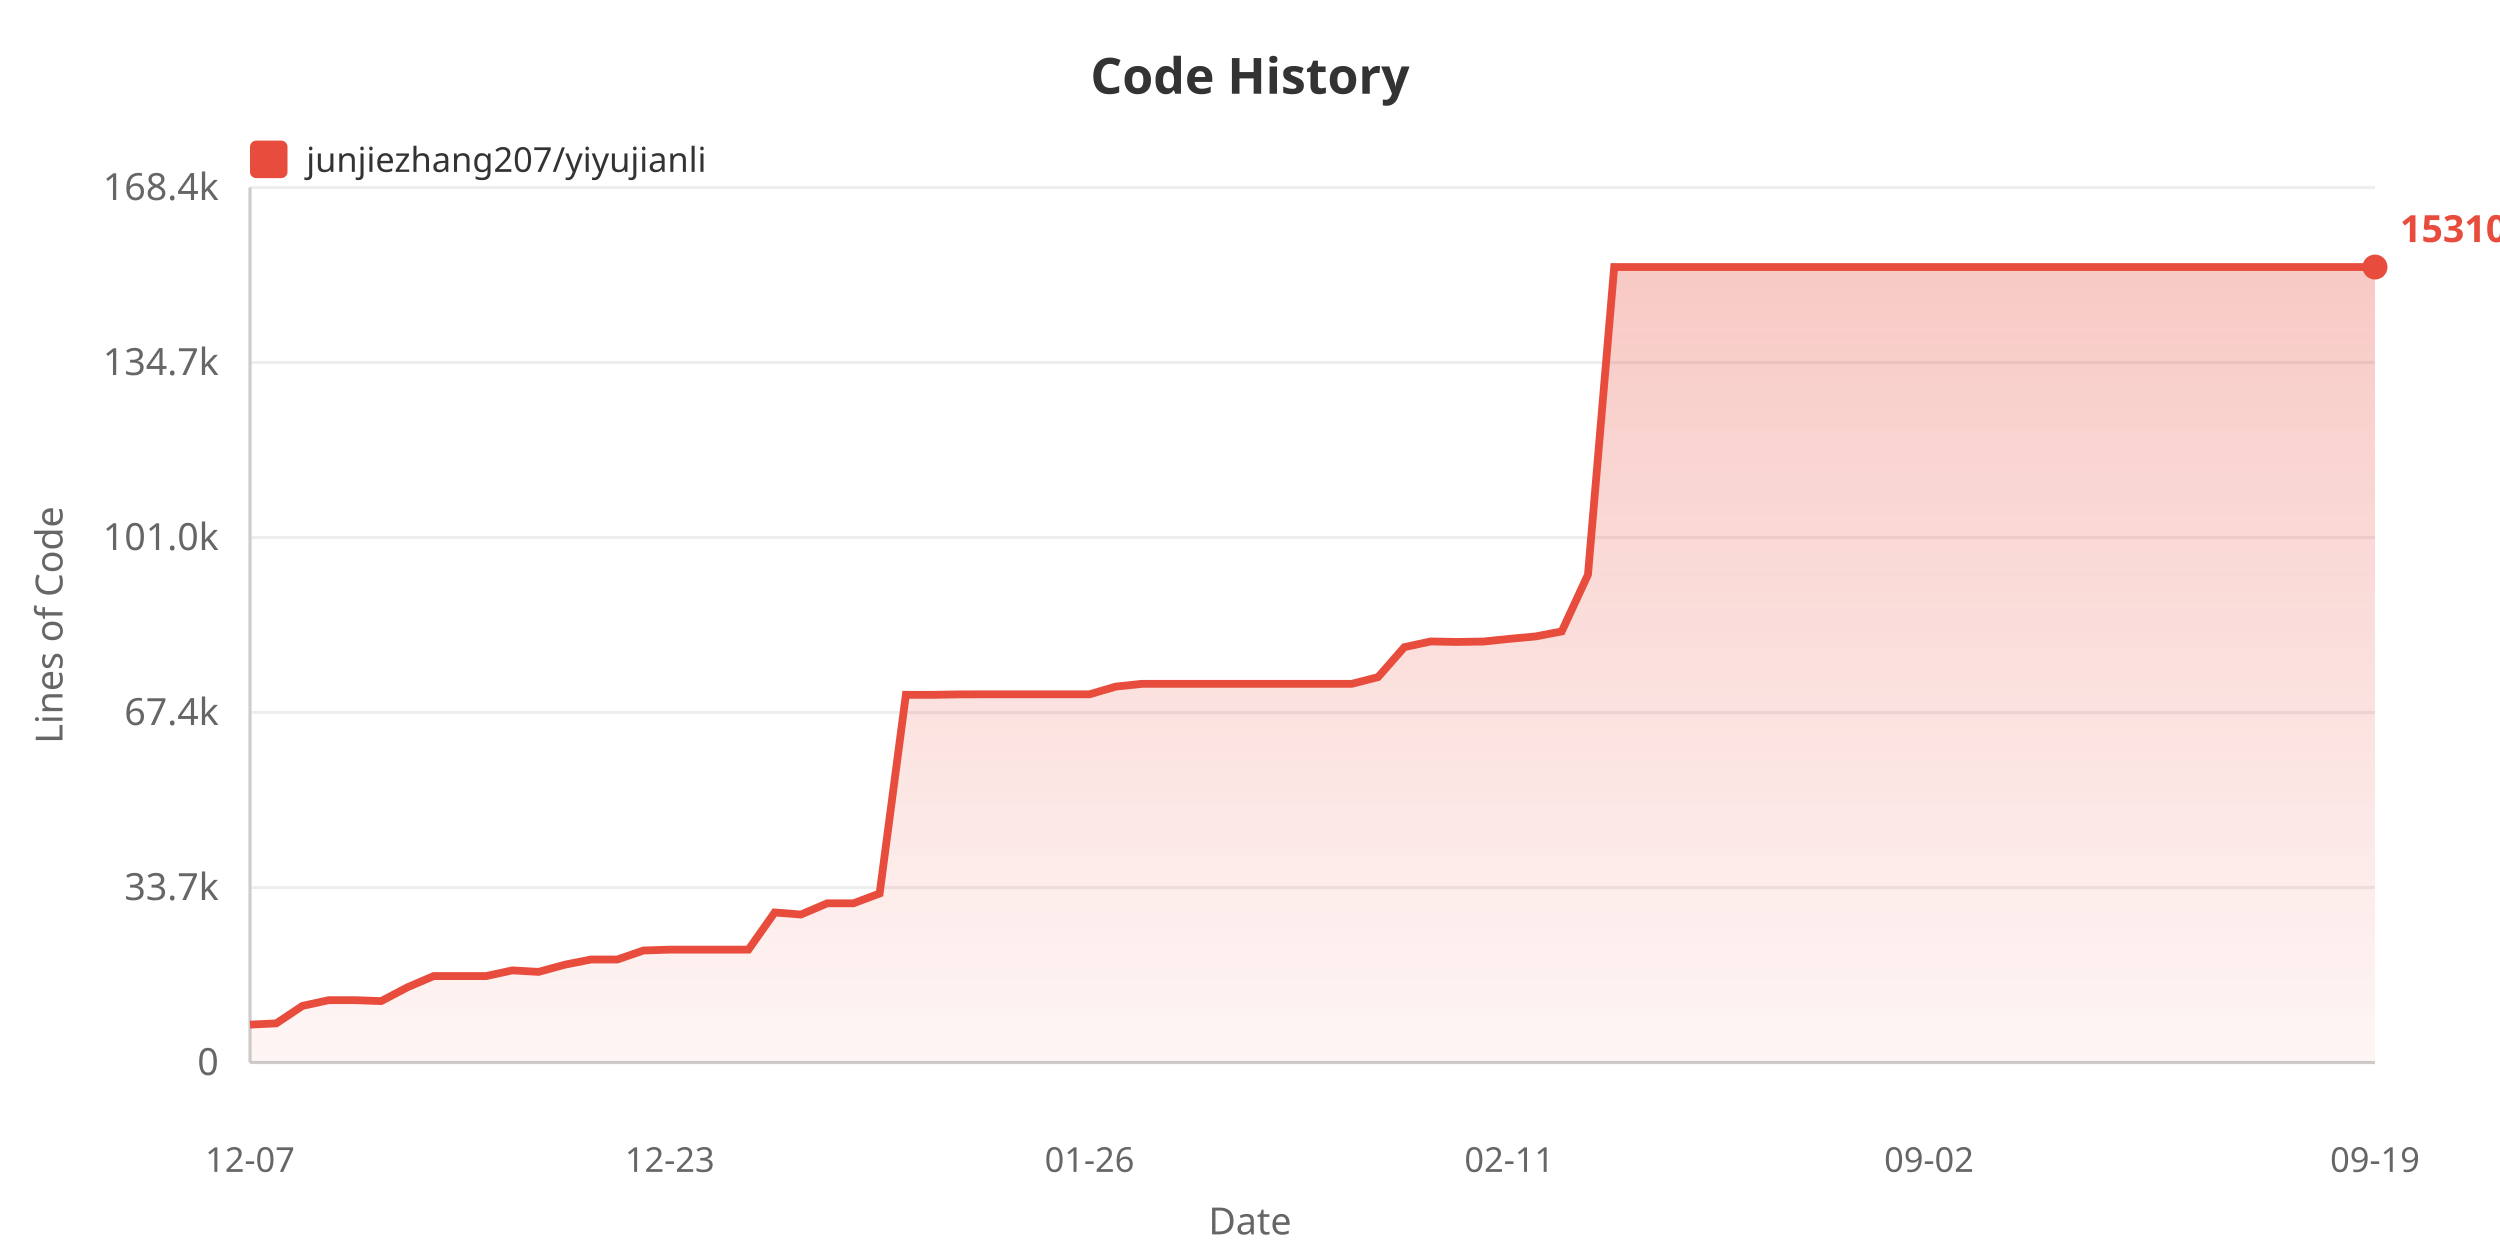
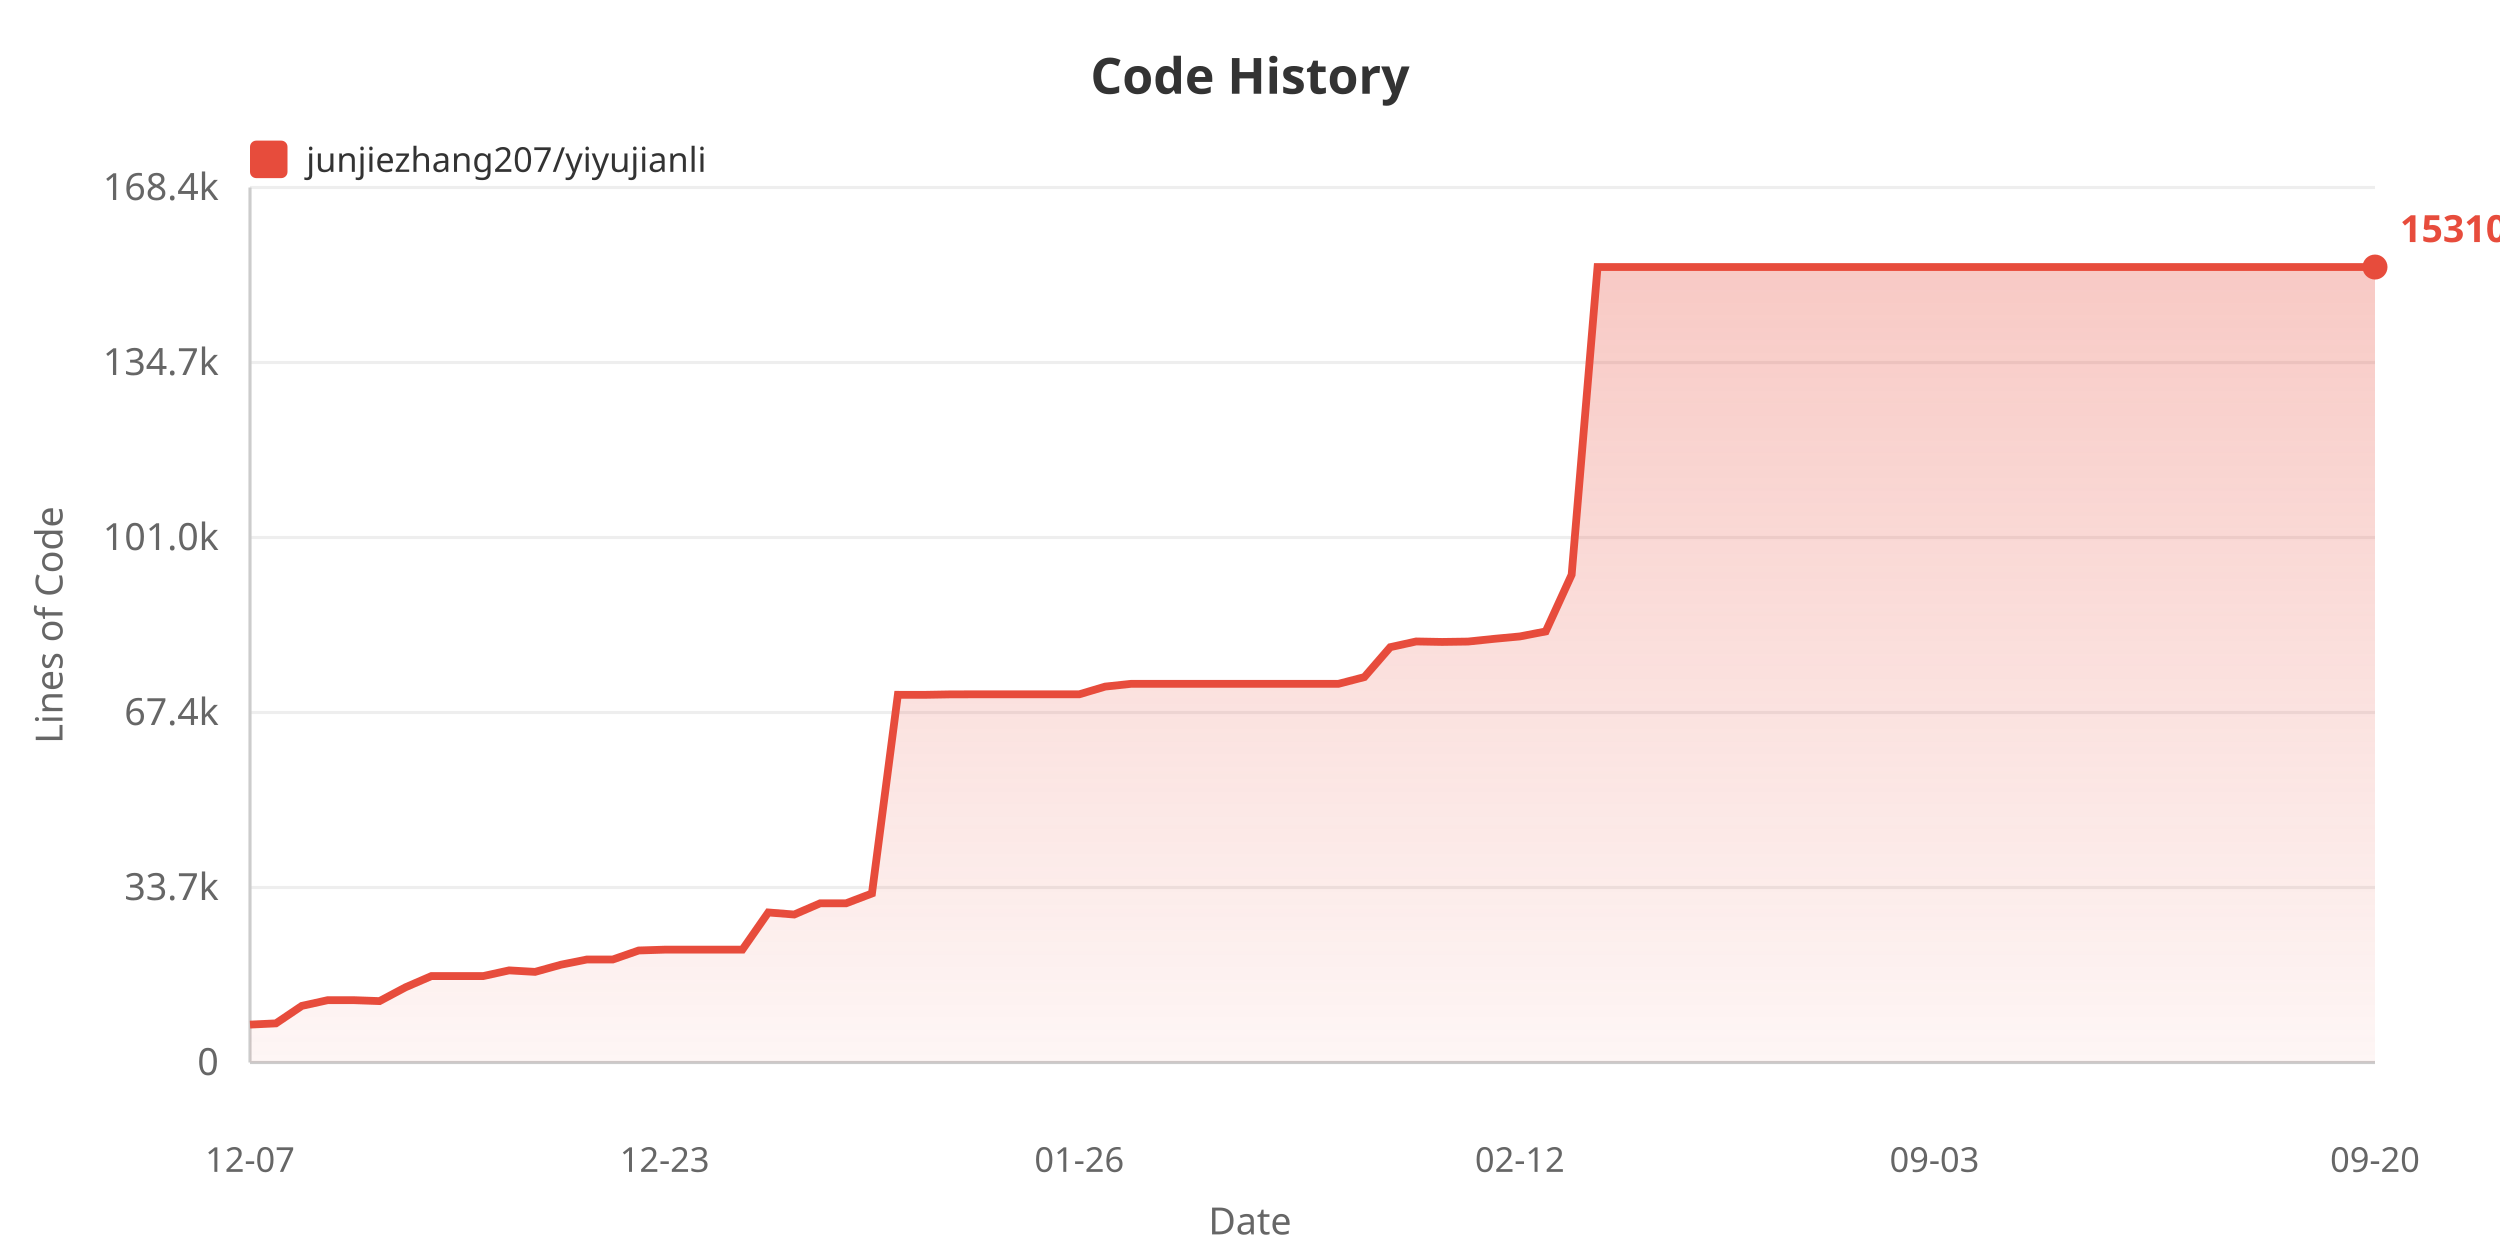
<svg xmlns="http://www.w3.org/2000/svg" width="800" height="400">
  <defs>
    <linearGradient id="areaGrad" x1="0%" y1="0%" x2="0%" y2="100%">
      <stop offset="0%" style="stop-color:#e74c3c;stop-opacity:0.3" />
      <stop offset="100%" style="stop-color:#e74c3c;stop-opacity:0.05" />
    </linearGradient>
  </defs>
  <rect width="100%" height="100%" fill="#ffffff" />
  <text x="400" y="30" fill="#333" font-size="16" font-weight="bold" text-anchor="middle" font-family="sans-serif">Code History</text>
  <rect x="80" y="45" width="12" height="12" fill="#e74c3c" rx="2" />
  <text x="98" y="55" fill="#333" font-size="11" font-family="sans-serif">junjiezhang207/yiyujianli</text>
  <text x="20" y="200" fill="#666" font-size="12" text-anchor="middle" font-family="sans-serif" transform="rotate(-90, 20, 200)">Lines of Code</text>
  <text x="70" y="344.0" fill="#666" font-size="12" text-anchor="end" font-family="sans-serif">0</text>
  <line x1="80" y1="340.0" x2="760" y2="340.0" stroke="#eee" stroke-width="1" />
  <text x="70" y="288.0" fill="#666" font-size="12" text-anchor="end" font-family="sans-serif">33.7k</text>
  <line x1="80" y1="284.0" x2="760" y2="284.0" stroke="#eee" stroke-width="1" />
  <text x="70" y="232.0" fill="#666" font-size="12" text-anchor="end" font-family="sans-serif">67.4k</text>
  <line x1="80" y1="228.0" x2="760" y2="228.0" stroke="#eee" stroke-width="1" />
  <text x="70" y="176.0" fill="#666" font-size="12" text-anchor="end" font-family="sans-serif">101.0k</text>
  <line x1="80" y1="172.0" x2="760" y2="172.0" stroke="#eee" stroke-width="1" />
  <text x="70" y="120.0" fill="#666" font-size="12" text-anchor="end" font-family="sans-serif">134.7k</text>
  <line x1="80" y1="116.0" x2="760" y2="116.0" stroke="#eee" stroke-width="1" />
  <text x="70" y="64.0" fill="#666" font-size="12" text-anchor="end" font-family="sans-serif">168.4k</text>
  <line x1="80" y1="60.0" x2="760" y2="60.0" stroke="#eee" stroke-width="1" />
  <line x1="80" y1="60" x2="80" y2="340" stroke="#ccc" stroke-width="1" />
  <line x1="80" y1="340" x2="760" y2="340" stroke="#ccc" stroke-width="1" />
-   <polygon points="80,340 80.0,327.875 88.395,327.478 96.79,321.885 105.185,320.051 113.58,320.051 121.975,320.353 130.37,315.938 138.765,312.343 147.16,312.343 155.556,312.343 163.951,310.521 172.346,311.002 180.741,308.704 189.136,307.038 197.531,307.038 205.926,304.155 214.321,303.887 222.716,303.887 231.111,303.887 239.506,303.887 247.901,291.987 256.296,292.647 264.691,289.064 273.086,289.064 281.481,285.908 289.877,222.337 298.272,222.354 306.667,222.202 315.062,222.177 323.457,222.177 331.852,222.177 340.247,222.177 348.642,222.177 357.037,219.71 365.432,218.826 373.827,218.826 382.222,218.826 390.617,218.826 399.012,218.826 407.407,218.826 415.802,218.826 424.198,218.826 432.593,218.826 440.988,216.673 449.383,207.098 457.778,205.267 466.173,205.424 474.568,205.302 482.963,204.436 491.358,203.663 499.753,202.054 508.148,183.908 516.543,85.455 524.938,85.455 533.333,85.455 541.728,85.455 550.123,85.455 558.519,85.455 566.914,85.455 575.309,85.455 583.704,85.455 592.099,85.455 600.494,85.455 608.889,85.455 617.284,85.455 625.679,85.455 634.074,85.455 642.469,85.455 650.864,85.455 659.259,85.455 667.654,85.455 676.049,85.455 684.444,85.455 692.84,85.455 701.235,85.455 709.63,85.455 718.025,85.455 726.42,85.455 734.815,85.455 743.21,85.455 751.605,85.455 760.0,85.455 760.0,340" fill="url(#areaGrad)" />
-   <polyline points="80.0,327.875 88.395,327.478 96.79,321.885 105.185,320.051 113.58,320.051 121.975,320.353 130.37,315.938 138.765,312.343 147.16,312.343 155.556,312.343 163.951,310.521 172.346,311.002 180.741,308.704 189.136,307.038 197.531,307.038 205.926,304.155 214.321,303.887 222.716,303.887 231.111,303.887 239.506,303.887 247.901,291.987 256.296,292.647 264.691,289.064 273.086,289.064 281.481,285.908 289.877,222.337 298.272,222.354 306.667,222.202 315.062,222.177 323.457,222.177 331.852,222.177 340.247,222.177 348.642,222.177 357.037,219.71 365.432,218.826 373.827,218.826 382.222,218.826 390.617,218.826 399.012,218.826 407.407,218.826 415.802,218.826 424.198,218.826 432.593,218.826 440.988,216.673 449.383,207.098 457.778,205.267 466.173,205.424 474.568,205.302 482.963,204.436 491.358,203.663 499.753,202.054 508.148,183.908 516.543,85.455 524.938,85.455 533.333,85.455 541.728,85.455 550.123,85.455 558.519,85.455 566.914,85.455 575.309,85.455 583.704,85.455 592.099,85.455 600.494,85.455 608.889,85.455 617.284,85.455 625.679,85.455 634.074,85.455 642.469,85.455 650.864,85.455 659.259,85.455 667.654,85.455 676.049,85.455 684.444,85.455 692.84,85.455 701.235,85.455 709.63,85.455 718.025,85.455 726.42,85.455 734.815,85.455 743.21,85.455 751.605,85.455 760.0,85.455" fill="none" stroke="#e74c3c" stroke-width="2.5" />
+   <polygon points="80,340 80.0,327.875 88.293,327.478 96.585,321.885 104.878,320.051 113.171,320.051 121.463,320.353 129.756,315.938 138.049,312.343 146.341,312.343 154.634,312.343 162.927,310.521 171.22,311.002 179.512,308.704 187.805,307.038 196.098,307.038 204.39,304.155 212.683,303.887 220.976,303.887 229.268,303.887 237.561,303.887 245.854,291.987 254.146,292.647 262.439,289.064 270.732,289.064 279.024,285.908 287.317,222.337 295.61,222.354 303.902,222.202 312.195,222.177 320.488,222.177 328.78,222.177 337.073,222.177 345.366,222.177 353.659,219.71 361.951,218.826 370.244,218.826 378.537,218.826 386.829,218.826 395.122,218.826 403.415,218.826 411.707,218.826 420.0,218.826 428.293,218.826 436.585,216.673 444.878,207.098 453.171,205.267 461.463,205.424 469.756,205.302 478.049,204.436 486.341,203.663 494.634,202.054 502.927,183.908 511.22,85.455 519.512,85.455 527.805,85.455 536.098,85.455 544.39,85.455 552.683,85.455 560.976,85.455 569.268,85.455 577.561,85.455 585.854,85.455 594.146,85.455 602.439,85.455 610.732,85.455 619.024,85.455 627.317,85.455 635.61,85.455 643.902,85.455 652.195,85.455 660.488,85.455 668.78,85.455 677.073,85.455 685.366,85.455 693.659,85.455 701.951,85.455 710.244,85.455 718.537,85.455 726.829,85.455 735.122,85.455 743.415,85.455 751.707,85.455 760.0,85.455 760.0,340" fill="url(#areaGrad)" />
+   <polyline points="80.0,327.875 88.293,327.478 96.585,321.885 104.878,320.051 113.171,320.051 121.463,320.353 129.756,315.938 138.049,312.343 146.341,312.343 154.634,312.343 162.927,310.521 171.22,311.002 179.512,308.704 187.805,307.038 196.098,307.038 204.39,304.155 212.683,303.887 220.976,303.887 229.268,303.887 237.561,303.887 245.854,291.987 254.146,292.647 262.439,289.064 270.732,289.064 279.024,285.908 287.317,222.337 295.61,222.354 303.902,222.202 312.195,222.177 320.488,222.177 328.78,222.177 337.073,222.177 345.366,222.177 353.659,219.71 361.951,218.826 370.244,218.826 378.537,218.826 386.829,218.826 395.122,218.826 403.415,218.826 411.707,218.826 420.0,218.826 428.293,218.826 436.585,216.673 444.878,207.098 453.171,205.267 461.463,205.424 469.756,205.302 478.049,204.436 486.341,203.663 494.634,202.054 502.927,183.908 511.22,85.455 519.512,85.455 527.805,85.455 536.098,85.455 544.39,85.455 552.683,85.455 560.976,85.455 569.268,85.455 577.561,85.455 585.854,85.455 594.146,85.455 602.439,85.455 610.732,85.455 619.024,85.455 627.317,85.455 635.61,85.455 643.902,85.455 652.195,85.455 660.488,85.455 668.78,85.455 677.073,85.455 685.366,85.455 693.659,85.455 701.951,85.455 710.244,85.455 718.537,85.455 726.829,85.455 735.122,85.455 743.415,85.455 751.707,85.455 760.0,85.455" fill="none" stroke="#e74c3c" stroke-width="2.5" />
  <text x="80.0" y="375" fill="#666" font-size="11" text-anchor="middle" font-family="sans-serif">12-07</text>
-   <text x="214.321" y="375" fill="#666" font-size="11" text-anchor="middle" font-family="sans-serif">12-23</text>
-   <text x="348.642" y="375" fill="#666" font-size="11" text-anchor="middle" font-family="sans-serif">01-26</text>
-   <text x="482.963" y="375" fill="#666" font-size="11" text-anchor="middle" font-family="sans-serif">02-11</text>
-   <text x="617.284" y="375" fill="#666" font-size="11" text-anchor="middle" font-family="sans-serif">09-02</text>
-   <text x="760.0" y="375" fill="#666" font-size="11" text-anchor="middle" font-family="sans-serif">09-19</text>
+   <text x="212.683" y="375" fill="#666" font-size="11" text-anchor="middle" font-family="sans-serif">12-23</text>
+   <text x="345.366" y="375" fill="#666" font-size="11" text-anchor="middle" font-family="sans-serif">01-26</text>
+   <text x="486.341" y="375" fill="#666" font-size="11" text-anchor="middle" font-family="sans-serif">02-12</text>
+   <text x="619.024" y="375" fill="#666" font-size="11" text-anchor="middle" font-family="sans-serif">09-03</text>
+   <text x="760.0" y="375" fill="#666" font-size="11" text-anchor="middle" font-family="sans-serif">09-20</text>
  <text x="400" y="395" fill="#666" font-size="12" text-anchor="middle" font-family="sans-serif">Date</text>
  <circle cx="760.0" cy="85.455" r="4" fill="#e74c3c" />
  <text x="768.0" y="77.455" fill="#e74c3c" font-size="12" font-weight="bold" font-family="sans-serif">153104</text>
</svg>
